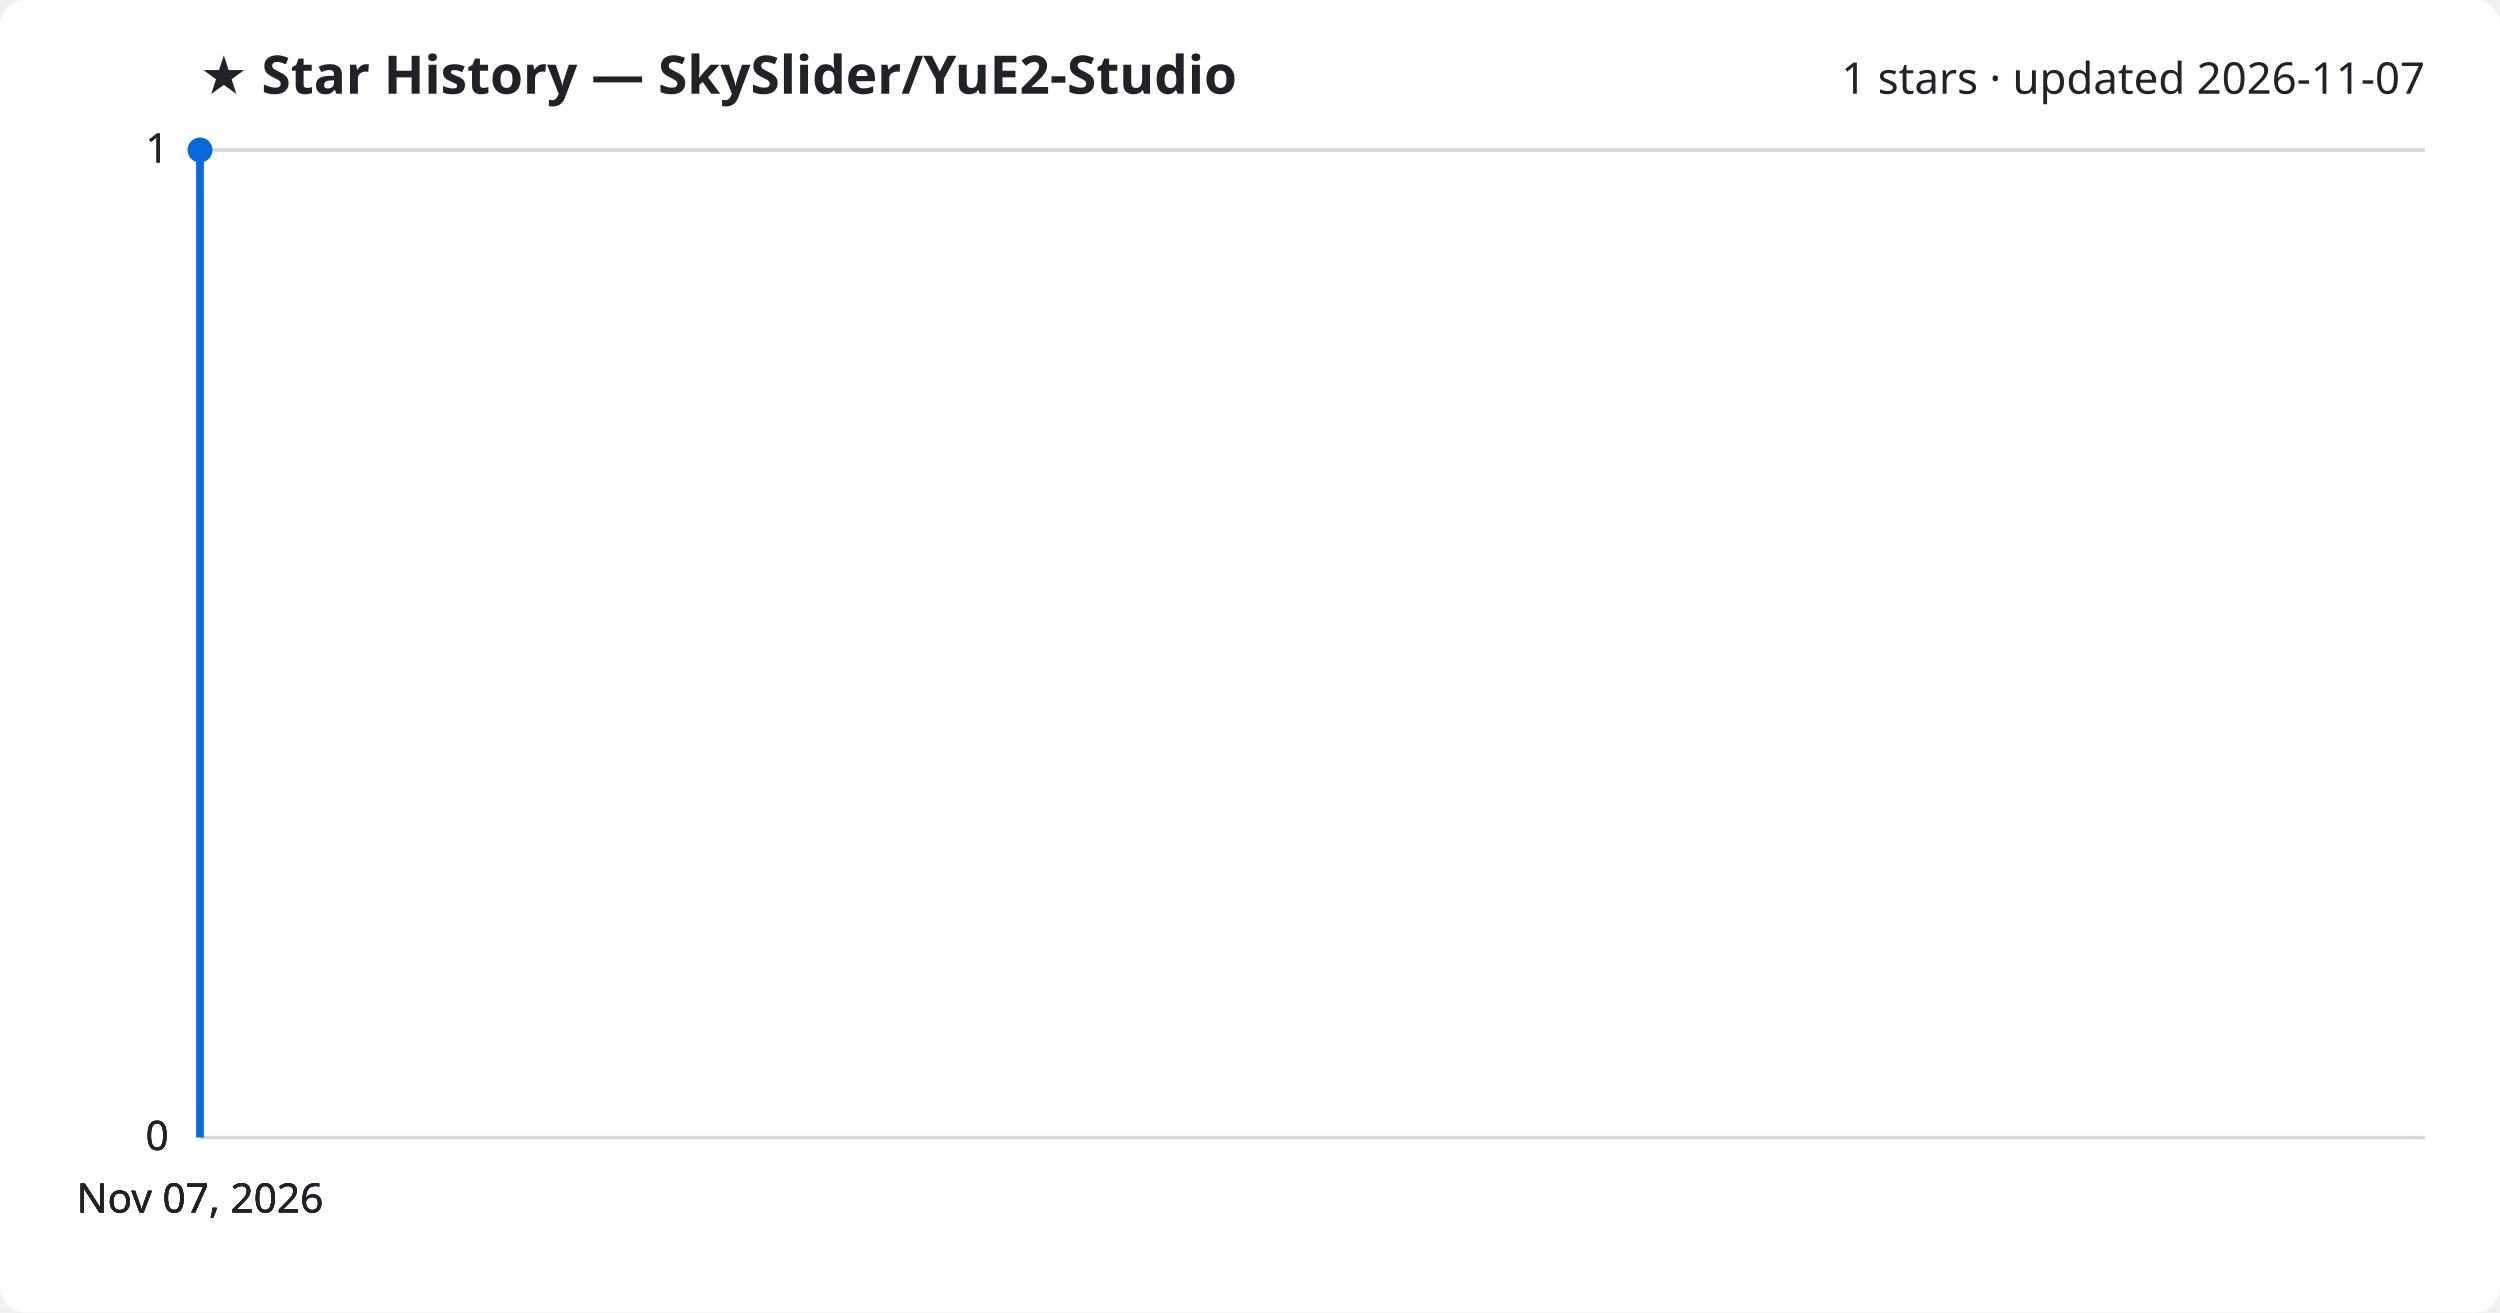
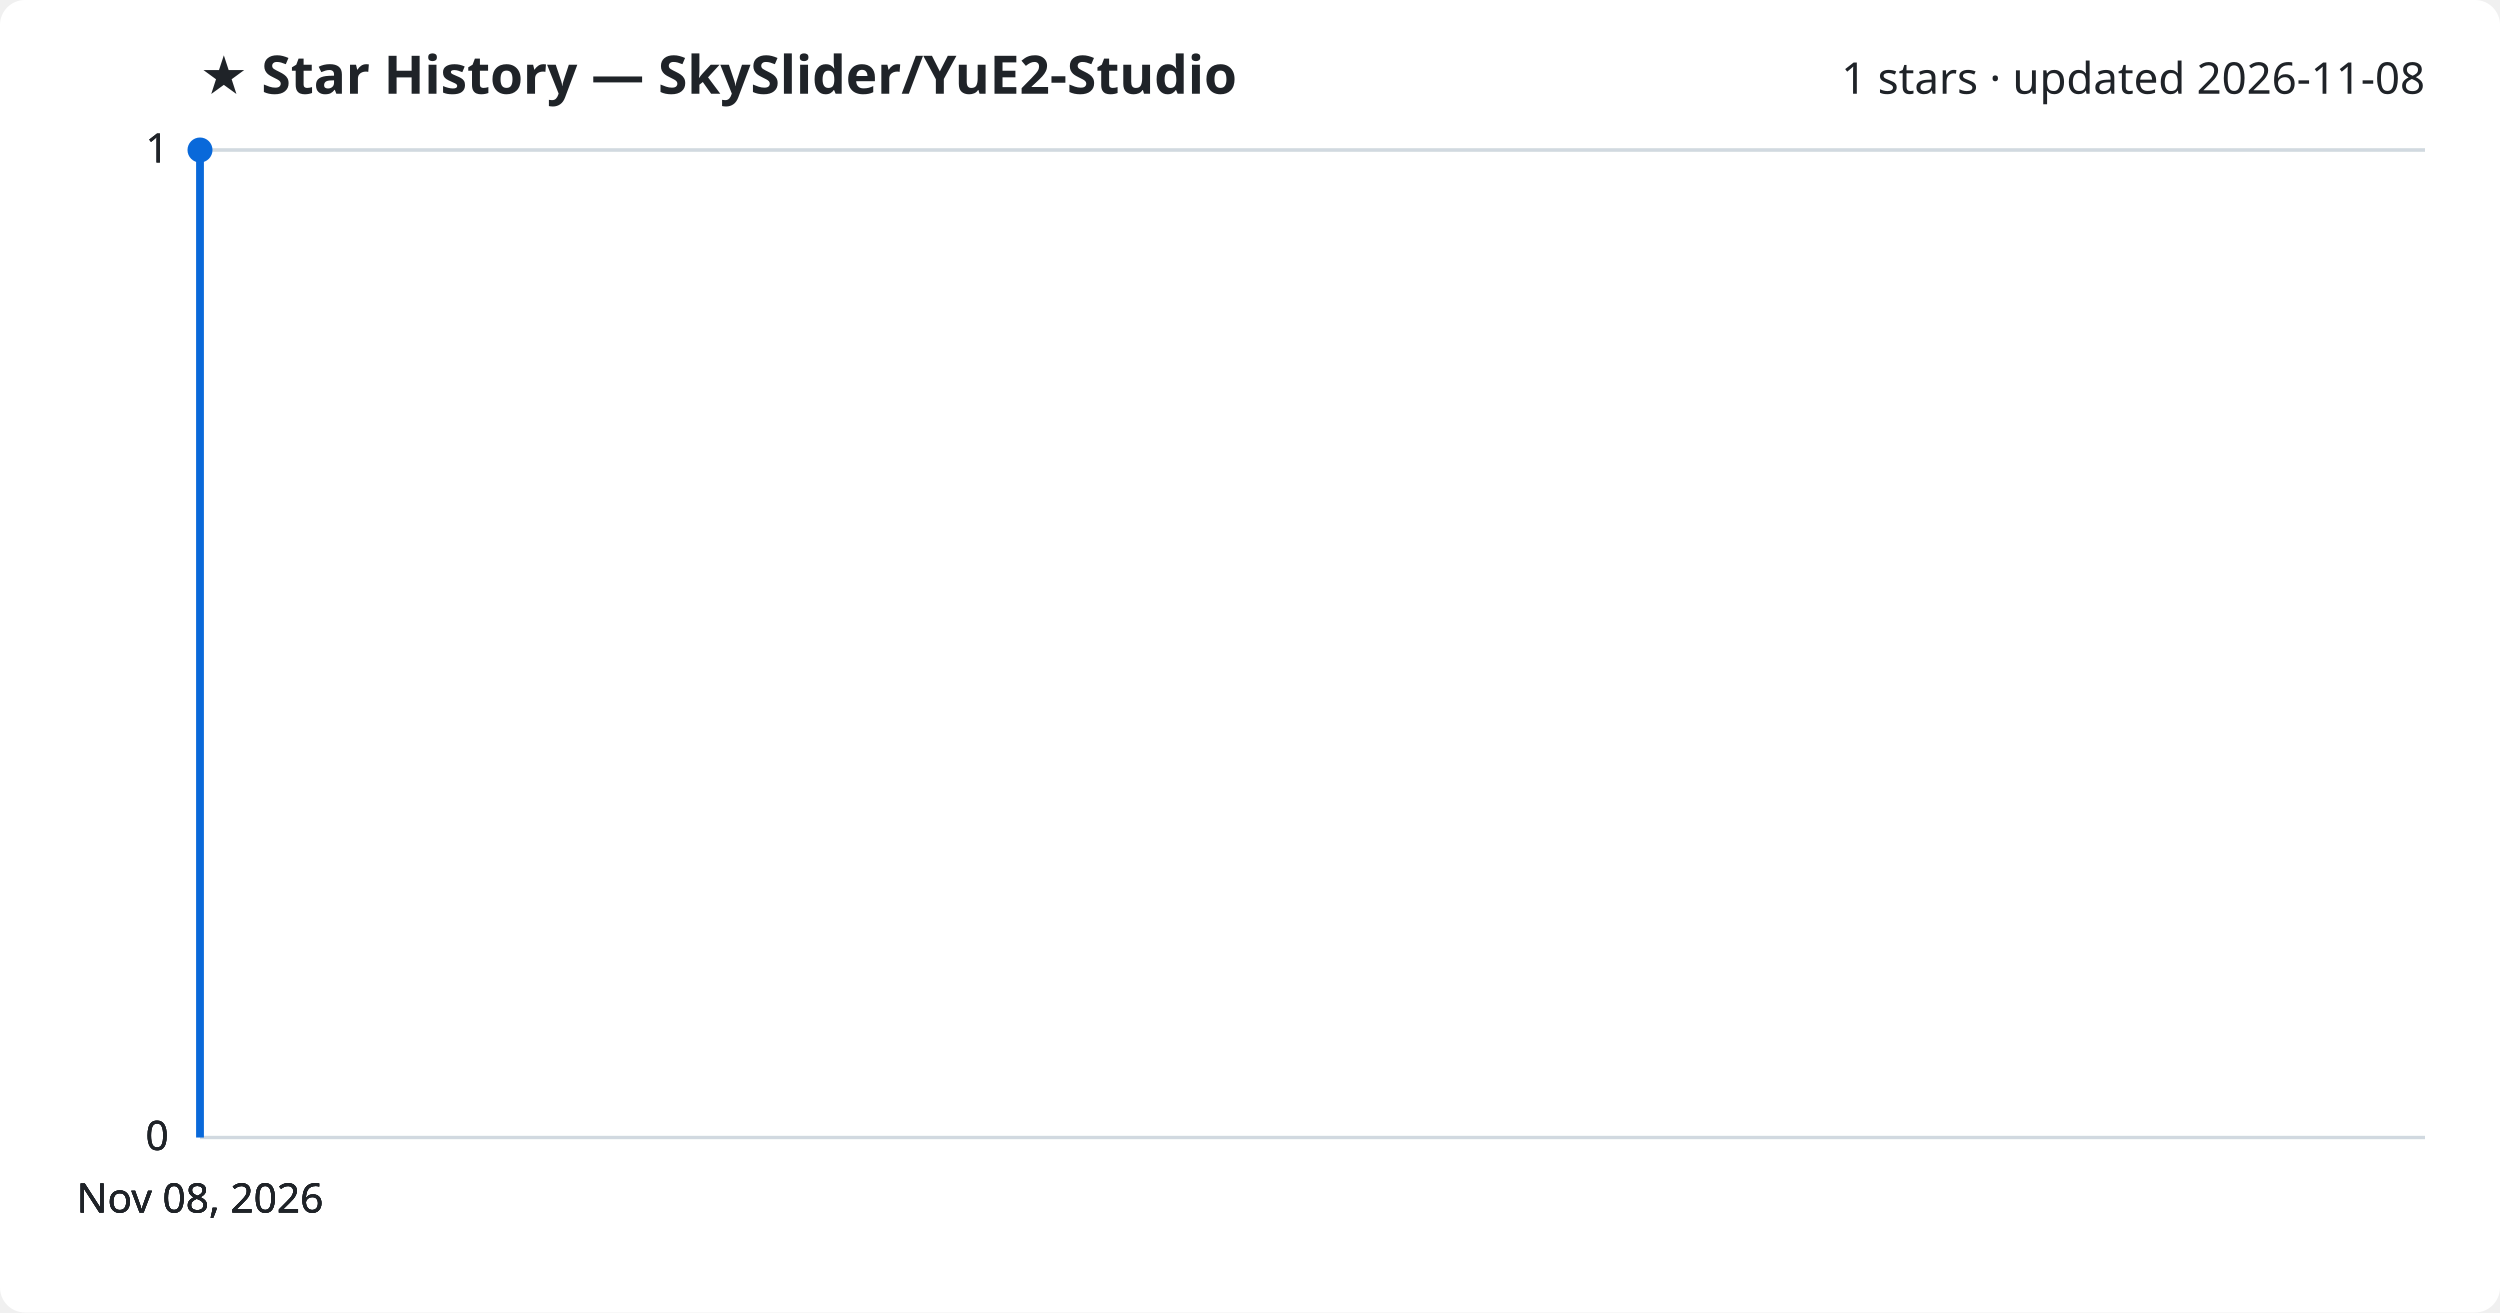
<svg xmlns="http://www.w3.org/2000/svg" viewBox="0 0 800 420" font-family="Segoe UI, sans-serif">
  <rect width="800" height="420" fill="#ffffff" rx="8" />
  <text x="64" y="30" fill="#1f2328" font-size="17" font-weight="700">★ Star History — SkySlider/YuE2-Studio</text>
-   <text x="776" y="30" fill="#1f2328" font-size="14" text-anchor="end">1 stars · updated 2026-11-07</text>
+   <text x="776" y="30" fill="#1f2328" font-size="14" text-anchor="end">1 stars · updated 2026-11-08</text>
  <line x1="64" y1="364.0" x2="776" y2="364.0" stroke="#d1d9e0" stroke-width="1" />
  <text x="54" y="368.0" fill="#1f2328" font-size="13" text-anchor="end">0</text>
  <line x1="64" y1="364.0" x2="776" y2="364.0" stroke="#d1d9e0" stroke-width="1" />
  <text x="54" y="368.0" fill="#1f2328" font-size="13" text-anchor="end">0</text>
  <line x1="64" y1="364.0" x2="776" y2="364.0" stroke="#d1d9e0" stroke-width="1" />
  <text x="54" y="368.0" fill="#1f2328" font-size="13" text-anchor="end">0</text>
  <line x1="64" y1="48.0" x2="776" y2="48.0" stroke="#d1d9e0" stroke-width="1" />
  <text x="54" y="52.0" fill="#1f2328" font-size="13" text-anchor="end">1</text>
  <line x1="64" y1="48.0" x2="776" y2="48.0" stroke="#d1d9e0" stroke-width="1" />
  <text x="54" y="52.0" fill="#1f2328" font-size="13" text-anchor="end">1</text>
  <path d="M64.0,364.0 L64.0,48.0 L64.0,48.0" fill="none" stroke="#0969da" stroke-width="2.5" stroke-linejoin="round" />
  <circle cx="64.0" cy="48.0" r="4" fill="#0969da" />
-   <text x="64.0" y="388" fill="#1f2328" font-size="13" text-anchor="middle">Nov 07, 2026</text>
-   <text x="64.0" y="388" fill="#1f2328" font-size="13" text-anchor="middle">Nov 07, 2026</text>
-   <text x="64.0" y="388" fill="#1f2328" font-size="13" text-anchor="middle">Nov 07, 2026</text>
-   <text x="64.0" y="388" fill="#1f2328" font-size="13" text-anchor="middle">Nov 07, 2026</text>
+   <text x="64.0" y="388" fill="#1f2328" font-size="13" text-anchor="middle">Nov 08, 2026</text>
+   <text x="64.0" y="388" fill="#1f2328" font-size="13" text-anchor="middle">Nov 08, 2026</text>
+   <text x="64.0" y="388" fill="#1f2328" font-size="13" text-anchor="middle">Nov 08, 2026</text>
+   <text x="64.0" y="388" fill="#1f2328" font-size="13" text-anchor="middle">Nov 08, 2026</text>
</svg>
